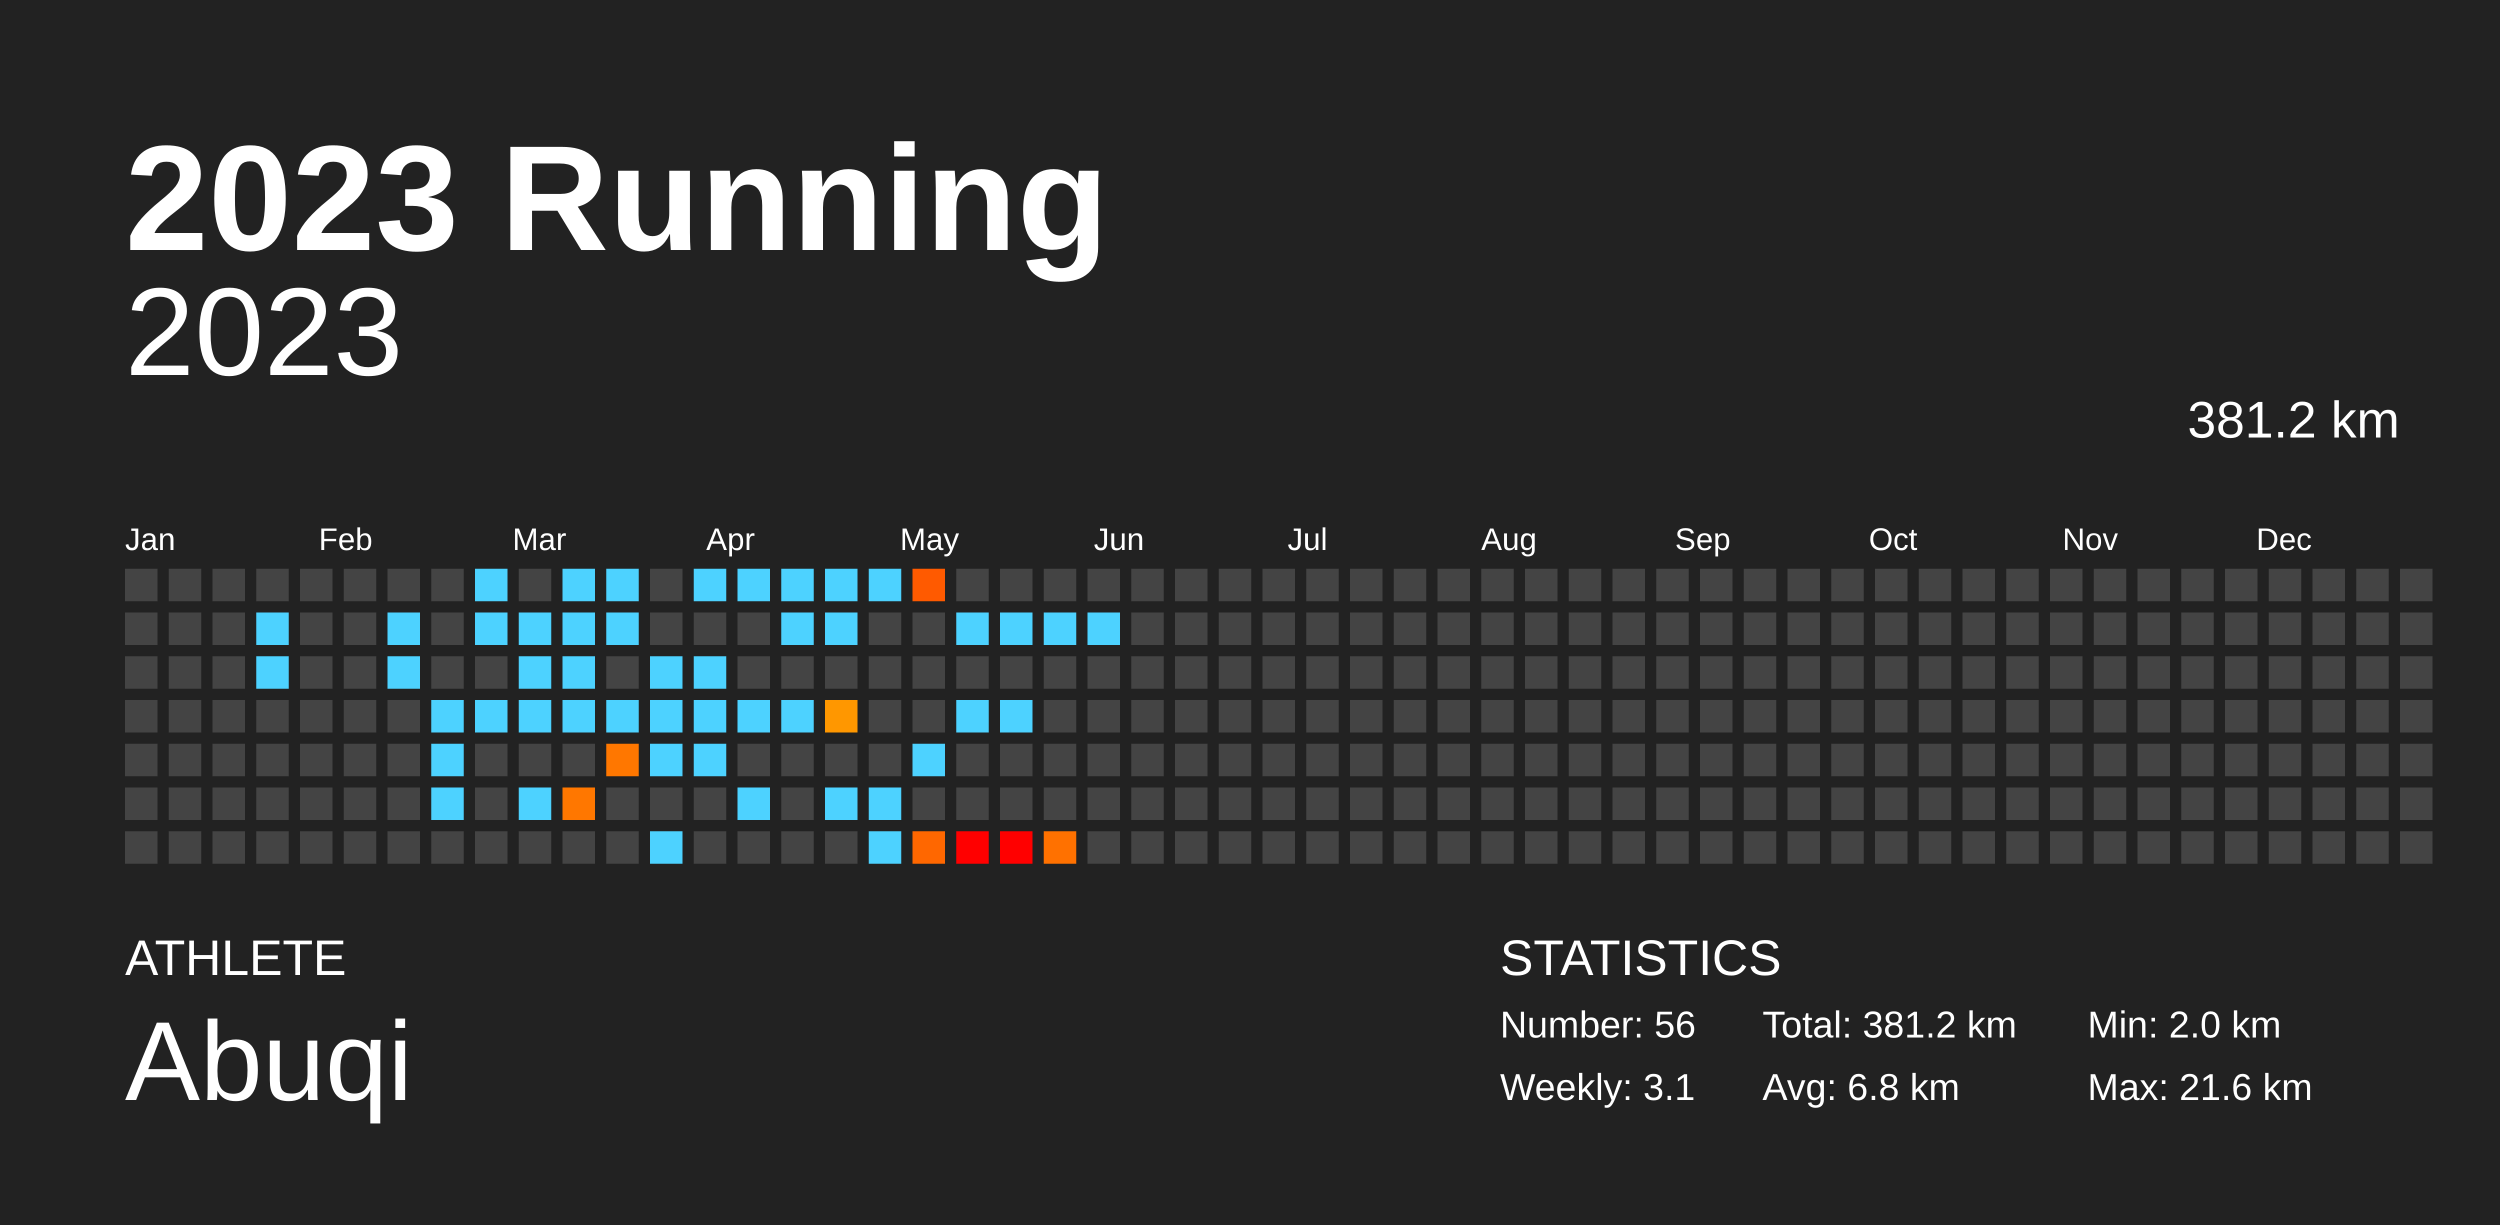
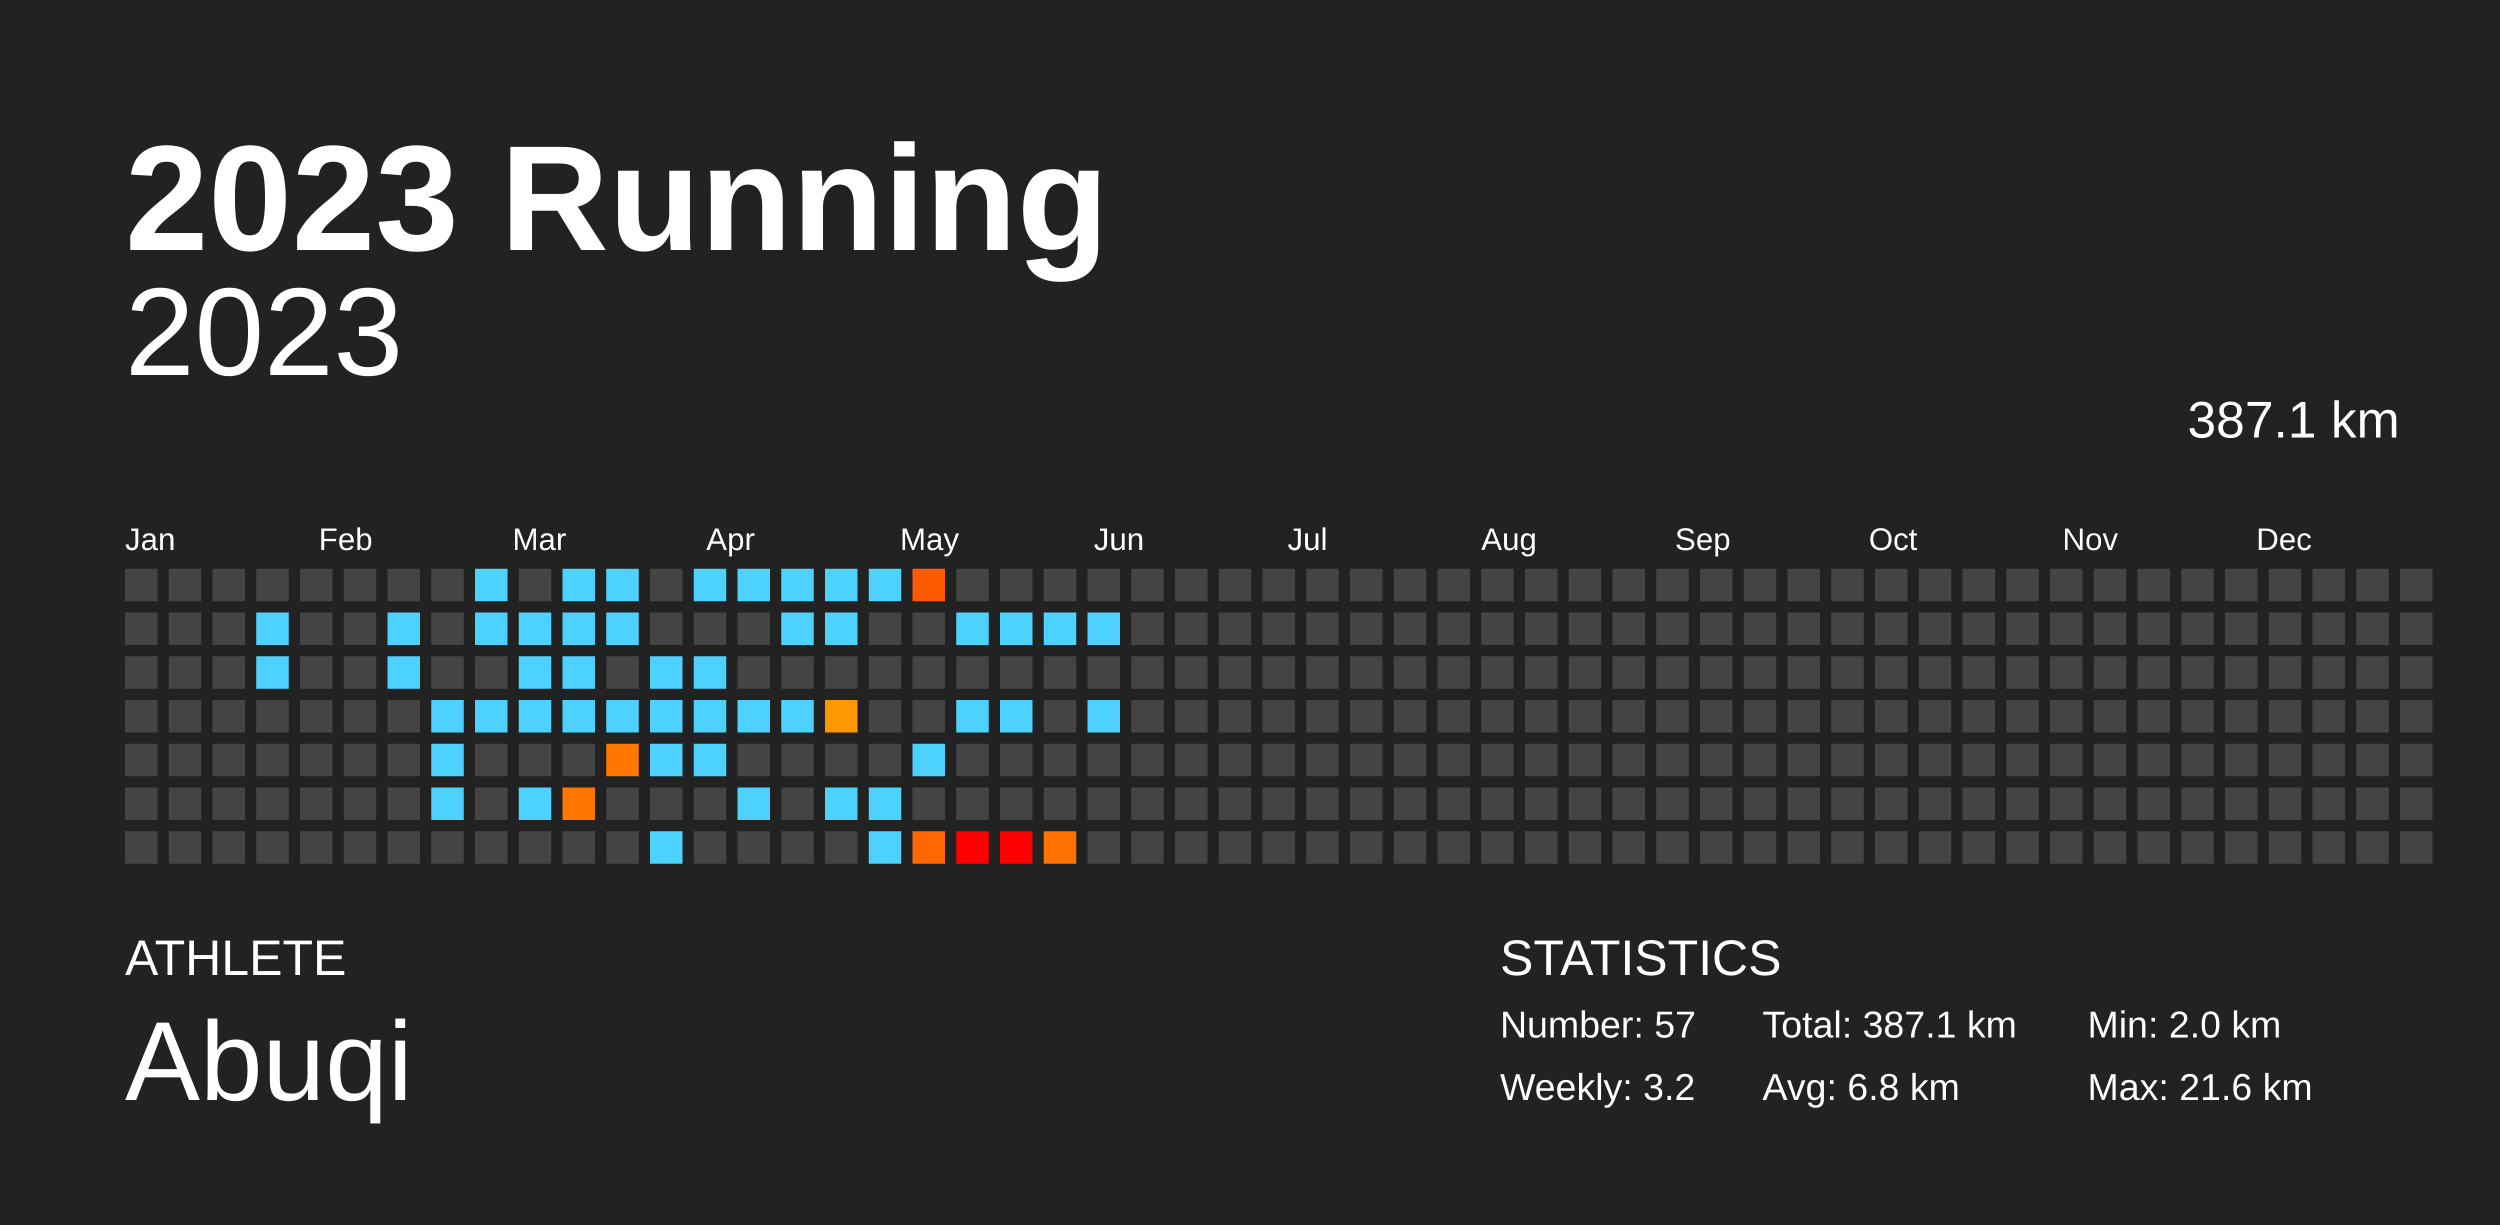
<svg xmlns="http://www.w3.org/2000/svg" baseProfile="full" height="98mm" version="1.1" viewBox="0,0,200,98" width="200mm">
  <defs />
  <rect fill="#222222" height="98" width="200" x="0" y="0" />
  <text fill="#FFFFFF" style="font-size:12px; font-family:Arial; font-weight:bold;" x="10" y="20">2023 Running</text>
  <text fill="#FFFFFF" style="font-size:4px; font-family:Arial" x="10" y="78">ATHLETE</text>
  <text fill="#FFFFFF" style="font-size:9px; font-family:Arial" x="10" y="88">Abuqi</text>
  <text fill="#FFFFFF" style="font-size:4px; font-family:Arial" x="120" y="78">STATISTICS</text>
-   <text fill="#FFFFFF" style="font-size:3px; font-family:Arial" x="120" y="83">Number: 56</text>
-   <text fill="#FFFFFF" style="font-size:3px; font-family:Arial" x="120" y="88">Weekly: 3.1</text>
-   <text fill="#FFFFFF" style="font-size:3px; font-family:Arial" x="141" y="83">Total: 381.2 km</text>
+   <text fill="#FFFFFF" style="font-size:3px; font-family:Arial" x="120" y="83">Number: 57</text>
+   <text fill="#FFFFFF" style="font-size:3px; font-family:Arial" x="120" y="88">Weekly: 3.2</text>
+   <text fill="#FFFFFF" style="font-size:3px; font-family:Arial" x="141" y="83">Total: 387.1 km</text>
  <text fill="#FFFFFF" style="font-size:3px; font-family:Arial" x="141" y="88">Avg: 6.8 km</text>
  <text fill="#FFFFFF" style="font-size:3px; font-family:Arial" x="167" y="83">Min: 2.0 km</text>
  <text fill="#FFFFFF" style="font-size:3px; font-family:Arial" x="167" y="88">Max: 21.6 km</text>
  <text alignment-baseline="hanging" fill="#FFFFFF" style="font-size:10.0px; font-family:Arial;" x="10" y="30">2023</text>
-   <text alignment-baseline="hanging" fill="#FFFFFF" style="font-size:4.125px; font-family:Arial;" x="175" y="35">381.2 km</text>
+   <text alignment-baseline="hanging" fill="#FFFFFF" style="font-size:4.125px; font-family:Arial;" x="175" y="35">387.1 km</text>
  <text fill="#FFFFFF" style="font-size:2.5px; font-family:Arial" x="10.0" y="44">Jan</text>
  <text fill="#FFFFFF" style="font-size:2.5px; font-family:Arial" x="25.5" y="44">Feb</text>
  <text fill="#FFFFFF" style="font-size:2.5px; font-family:Arial" x="41.0" y="44">Mar</text>
  <text fill="#FFFFFF" style="font-size:2.5px; font-family:Arial" x="56.5" y="44">Apr</text>
  <text fill="#FFFFFF" style="font-size:2.5px; font-family:Arial" x="72.0" y="44">May</text>
  <text fill="#FFFFFF" style="font-size:2.5px; font-family:Arial" x="87.5" y="44">Jun</text>
  <text fill="#FFFFFF" style="font-size:2.5px; font-family:Arial" x="103.0" y="44">Jul</text>
  <text fill="#FFFFFF" style="font-size:2.5px; font-family:Arial" x="118.5" y="44">Aug</text>
  <text fill="#FFFFFF" style="font-size:2.5px; font-family:Arial" x="134.0" y="44">Sep</text>
  <text fill="#FFFFFF" style="font-size:2.5px; font-family:Arial" x="149.5" y="44">Oct</text>
  <text fill="#FFFFFF" style="font-size:2.5px; font-family:Arial" x="165.0" y="44">Nov</text>
  <text fill="#FFFFFF" style="font-size:2.5px; font-family:Arial" x="180.5" y="44">Dec</text>
  <rect fill="#444444" height="2.6" width="2.6" x="10.0" y="45.5" />
  <rect fill="#444444" height="2.6" width="2.6" x="10.0" y="49.0" />
  <rect fill="#444444" height="2.6" width="2.6" x="10.0" y="52.5" />
  <rect fill="#444444" height="2.6" width="2.6" x="10.0" y="56.0" />
  <rect fill="#444444" height="2.6" width="2.6" x="10.0" y="59.5" />
  <rect fill="#444444" height="2.6" width="2.6" x="10.0" y="63.0" />
  <rect fill="#444444" height="2.6" width="2.6" x="10.0" y="66.5" />
  <rect fill="#444444" height="2.6" width="2.6" x="13.5" y="45.5" />
  <rect fill="#444444" height="2.6" width="2.6" x="13.5" y="49.0" />
  <rect fill="#444444" height="2.6" width="2.6" x="13.5" y="52.5" />
  <rect fill="#444444" height="2.6" width="2.6" x="13.5" y="56.0" />
  <rect fill="#444444" height="2.6" width="2.6" x="13.5" y="59.5" />
  <rect fill="#444444" height="2.6" width="2.6" x="13.5" y="63.0" />
  <rect fill="#444444" height="2.6" width="2.6" x="13.5" y="66.5" />
  <rect fill="#444444" height="2.6" width="2.6" x="17.0" y="45.5" />
  <rect fill="#444444" height="2.6" width="2.6" x="17.0" y="49.0" />
  <rect fill="#444444" height="2.6" width="2.6" x="17.0" y="52.5" />
  <rect fill="#444444" height="2.6" width="2.6" x="17.0" y="56.0" />
  <rect fill="#444444" height="2.6" width="2.6" x="17.0" y="59.5" />
  <rect fill="#444444" height="2.6" width="2.6" x="17.0" y="63.0" />
  <rect fill="#444444" height="2.6" width="2.6" x="17.0" y="66.5" />
  <rect fill="#444444" height="2.6" width="2.6" x="20.5" y="45.5" />
  <rect fill="#4dd2ff" height="2.6" width="2.6" x="20.5" y="49.0" />
  <rect fill="#4dd2ff" height="2.6" width="2.6" x="20.5" y="52.5" />
  <rect fill="#444444" height="2.6" width="2.6" x="20.5" y="56.0" />
  <rect fill="#444444" height="2.6" width="2.6" x="20.5" y="59.5" />
  <rect fill="#444444" height="2.6" width="2.6" x="20.5" y="63.0" />
  <rect fill="#444444" height="2.6" width="2.6" x="20.5" y="66.5" />
  <rect fill="#444444" height="2.6" width="2.6" x="24.0" y="45.5" />
  <rect fill="#444444" height="2.6" width="2.6" x="24.0" y="49.0" />
  <rect fill="#444444" height="2.6" width="2.6" x="24.0" y="52.5" />
  <rect fill="#444444" height="2.6" width="2.6" x="24.0" y="56.0" />
  <rect fill="#444444" height="2.6" width="2.6" x="24.0" y="59.5" />
  <rect fill="#444444" height="2.6" width="2.6" x="24.0" y="63.0" />
  <rect fill="#444444" height="2.6" width="2.6" x="24.0" y="66.5" />
  <rect fill="#444444" height="2.6" width="2.6" x="27.5" y="45.5" />
  <rect fill="#444444" height="2.6" width="2.6" x="27.5" y="49.0" />
  <rect fill="#444444" height="2.6" width="2.6" x="27.5" y="52.5" />
  <rect fill="#444444" height="2.6" width="2.6" x="27.5" y="56.0" />
  <rect fill="#444444" height="2.6" width="2.6" x="27.5" y="59.5" />
  <rect fill="#444444" height="2.6" width="2.6" x="27.5" y="63.0" />
  <rect fill="#444444" height="2.6" width="2.6" x="27.5" y="66.5" />
  <rect fill="#444444" height="2.6" width="2.6" x="31.0" y="45.5" />
  <rect fill="#4dd2ff" height="2.6" width="2.6" x="31.0" y="49.0" />
  <rect fill="#4dd2ff" height="2.6" width="2.6" x="31.0" y="52.5" />
  <rect fill="#444444" height="2.6" width="2.6" x="31.0" y="56.0" />
  <rect fill="#444444" height="2.6" width="2.6" x="31.0" y="59.5" />
  <rect fill="#444444" height="2.6" width="2.6" x="31.0" y="63.0" />
  <rect fill="#444444" height="2.6" width="2.6" x="31.0" y="66.5" />
  <rect fill="#444444" height="2.6" width="2.6" x="34.5" y="45.5" />
  <rect fill="#444444" height="2.6" width="2.6" x="34.5" y="49.0" />
  <rect fill="#444444" height="2.6" width="2.6" x="34.5" y="52.5" />
  <rect fill="#4dd2ff" height="2.6" width="2.6" x="34.5" y="56.0" />
  <rect fill="#4dd2ff" height="2.6" width="2.6" x="34.5" y="59.5" />
  <rect fill="#4dd2ff" height="2.6" width="2.6" x="34.5" y="63.0" />
  <rect fill="#444444" height="2.6" width="2.6" x="34.5" y="66.5" />
  <rect fill="#4dd2ff" height="2.6" width="2.6" x="38.0" y="45.5" />
  <rect fill="#4dd2ff" height="2.6" width="2.6" x="38.0" y="49.0" />
  <rect fill="#444444" height="2.6" width="2.6" x="38.0" y="52.5" />
  <rect fill="#4dd2ff" height="2.6" width="2.6" x="38.0" y="56.0" />
  <rect fill="#444444" height="2.6" width="2.6" x="38.0" y="59.5" />
  <rect fill="#444444" height="2.6" width="2.6" x="38.0" y="63.0" />
  <rect fill="#444444" height="2.6" width="2.6" x="38.0" y="66.5" />
  <rect fill="#444444" height="2.6" width="2.6" x="41.5" y="45.5" />
  <rect fill="#4dd2ff" height="2.6" width="2.6" x="41.5" y="49.0" />
  <rect fill="#4dd2ff" height="2.6" width="2.6" x="41.5" y="52.5" />
  <rect fill="#4dd2ff" height="2.6" width="2.6" x="41.5" y="56.0" />
  <rect fill="#444444" height="2.6" width="2.6" x="41.5" y="59.5" />
  <rect fill="#4dd2ff" height="2.6" width="2.6" x="41.5" y="63.0" />
  <rect fill="#444444" height="2.6" width="2.6" x="41.5" y="66.5" />
  <rect fill="#4dd2ff" height="2.6" width="2.6" x="45.0" y="45.5" />
  <rect fill="#4dd2ff" height="2.6" width="2.6" x="45.0" y="49.0" />
  <rect fill="#4dd2ff" height="2.6" width="2.6" x="45.0" y="52.5" />
  <rect fill="#4dd2ff" height="2.6" width="2.6" x="45.0" y="56.0" />
  <rect fill="#444444" height="2.6" width="2.6" x="45.0" y="59.5" />
  <rect fill="#ff7700" height="2.6" width="2.6" x="45.0" y="63.0" />
  <rect fill="#444444" height="2.6" width="2.6" x="45.0" y="66.5" />
  <rect fill="#4dd2ff" height="2.6" width="2.6" x="48.5" y="45.5" />
  <rect fill="#4dd2ff" height="2.6" width="2.6" x="48.5" y="49.0" />
  <rect fill="#444444" height="2.6" width="2.6" x="48.5" y="52.5" />
  <rect fill="#4dd2ff" height="2.6" width="2.6" x="48.5" y="56.0" />
  <rect fill="#ff7700" height="2.6" width="2.6" x="48.5" y="59.5" />
  <rect fill="#444444" height="2.6" width="2.6" x="48.5" y="63.0" />
  <rect fill="#444444" height="2.6" width="2.6" x="48.5" y="66.5" />
  <rect fill="#444444" height="2.6" width="2.6" x="52.0" y="45.5" />
  <rect fill="#444444" height="2.6" width="2.6" x="52.0" y="49.0" />
  <rect fill="#4dd2ff" height="2.6" width="2.6" x="52.0" y="52.5" />
  <rect fill="#4dd2ff" height="2.6" width="2.6" x="52.0" y="56.0" />
  <rect fill="#4dd2ff" height="2.6" width="2.6" x="52.0" y="59.5" />
  <rect fill="#444444" height="2.6" width="2.6" x="52.0" y="63.0" />
  <rect fill="#4dd2ff" height="2.6" width="2.6" x="52.0" y="66.5" />
  <rect fill="#4dd2ff" height="2.6" width="2.6" x="55.5" y="45.5" />
  <rect fill="#444444" height="2.6" width="2.6" x="55.5" y="49.0" />
  <rect fill="#4dd2ff" height="2.6" width="2.6" x="55.5" y="52.5" />
  <rect fill="#4dd2ff" height="2.6" width="2.6" x="55.5" y="56.0" />
  <rect fill="#4dd2ff" height="2.6" width="2.6" x="55.5" y="59.5" />
  <rect fill="#444444" height="2.6" width="2.6" x="55.5" y="63.0" />
  <rect fill="#444444" height="2.6" width="2.6" x="55.5" y="66.5" />
  <rect fill="#4dd2ff" height="2.6" width="2.6" x="59.0" y="45.5" />
  <rect fill="#444444" height="2.6" width="2.6" x="59.0" y="49.0" />
  <rect fill="#444444" height="2.6" width="2.6" x="59.0" y="52.5" />
  <rect fill="#4dd2ff" height="2.6" width="2.6" x="59.0" y="56.0" />
  <rect fill="#444444" height="2.6" width="2.6" x="59.0" y="59.5" />
  <rect fill="#4dd2ff" height="2.6" width="2.6" x="59.0" y="63.0" />
  <rect fill="#444444" height="2.6" width="2.6" x="59.0" y="66.5" />
  <rect fill="#4dd2ff" height="2.6" width="2.6" x="62.5" y="45.5" />
  <rect fill="#4dd2ff" height="2.6" width="2.6" x="62.5" y="49.0" />
  <rect fill="#444444" height="2.6" width="2.6" x="62.5" y="52.5" />
  <rect fill="#4dd2ff" height="2.6" width="2.6" x="62.5" y="56.0" />
  <rect fill="#444444" height="2.6" width="2.6" x="62.5" y="59.5" />
  <rect fill="#444444" height="2.6" width="2.6" x="62.5" y="63.0" />
  <rect fill="#444444" height="2.6" width="2.6" x="62.5" y="66.5" />
  <rect fill="#4dd2ff" height="2.6" width="2.6" x="66.0" y="45.5" />
  <rect fill="#4dd2ff" height="2.6" width="2.6" x="66.0" y="49.0" />
  <rect fill="#444444" height="2.6" width="2.6" x="66.0" y="52.5" />
  <rect fill="#ff9700" height="2.6" width="2.6" x="66.0" y="56.0" />
  <rect fill="#444444" height="2.6" width="2.6" x="66.0" y="59.5" />
  <rect fill="#4dd2ff" height="2.6" width="2.6" x="66.0" y="63.0" />
  <rect fill="#444444" height="2.6" width="2.6" x="66.0" y="66.5" />
  <rect fill="#4dd2ff" height="2.6" width="2.6" x="69.5" y="45.5" />
  <rect fill="#444444" height="2.6" width="2.6" x="69.5" y="49.0" />
  <rect fill="#444444" height="2.6" width="2.6" x="69.5" y="52.5" />
  <rect fill="#444444" height="2.6" width="2.6" x="69.5" y="56.0" />
  <rect fill="#444444" height="2.6" width="2.6" x="69.5" y="59.5" />
  <rect fill="#4dd2ff" height="2.6" width="2.6" x="69.5" y="63.0" />
  <rect fill="#4dd2ff" height="2.6" width="2.6" x="69.5" y="66.5" />
  <rect fill="#ff5a00" height="2.6" width="2.6" x="73.0" y="45.5" />
  <rect fill="#444444" height="2.6" width="2.6" x="73.0" y="49.0" />
  <rect fill="#444444" height="2.6" width="2.6" x="73.0" y="52.5" />
  <rect fill="#444444" height="2.6" width="2.6" x="73.0" y="56.0" />
  <rect fill="#4dd2ff" height="2.6" width="2.6" x="73.0" y="59.5" />
  <rect fill="#444444" height="2.6" width="2.6" x="73.0" y="63.0" />
  <rect fill="#ff6700" height="2.6" width="2.6" x="73.0" y="66.5" />
  <rect fill="#444444" height="2.6" width="2.6" x="76.5" y="45.5" />
  <rect fill="#4dd2ff" height="2.6" width="2.6" x="76.5" y="49.0" />
  <rect fill="#444444" height="2.6" width="2.6" x="76.5" y="52.5" />
  <rect fill="#4dd2ff" height="2.6" width="2.6" x="76.5" y="56.0" />
  <rect fill="#444444" height="2.6" width="2.6" x="76.5" y="59.5" />
  <rect fill="#444444" height="2.6" width="2.6" x="76.5" y="63.0" />
  <rect fill="red" height="2.6" width="2.6" x="76.5" y="66.5" />
  <rect fill="#444444" height="2.6" width="2.6" x="80.0" y="45.5" />
  <rect fill="#4dd2ff" height="2.6" width="2.6" x="80.0" y="49.0" />
  <rect fill="#444444" height="2.6" width="2.6" x="80.0" y="52.5" />
  <rect fill="#4dd2ff" height="2.6" width="2.6" x="80.0" y="56.0" />
  <rect fill="#444444" height="2.6" width="2.6" x="80.0" y="59.5" />
  <rect fill="#444444" height="2.6" width="2.6" x="80.0" y="63.0" />
  <rect fill="red" height="2.6" width="2.6" x="80.0" y="66.5" />
  <rect fill="#444444" height="2.6" width="2.6" x="83.5" y="45.5" />
  <rect fill="#4dd2ff" height="2.6" width="2.6" x="83.5" y="49.0" />
  <rect fill="#444444" height="2.6" width="2.6" x="83.5" y="52.5" />
  <rect fill="#444444" height="2.6" width="2.6" x="83.5" y="56.0" />
  <rect fill="#444444" height="2.6" width="2.6" x="83.5" y="59.5" />
  <rect fill="#444444" height="2.6" width="2.6" x="83.5" y="63.0" />
  <rect fill="#ff7100" height="2.6" width="2.6" x="83.5" y="66.5" />
  <rect fill="#444444" height="2.6" width="2.6" x="87.0" y="45.5" />
  <rect fill="#4dd2ff" height="2.6" width="2.6" x="87.0" y="49.0" />
  <rect fill="#444444" height="2.6" width="2.6" x="87.0" y="52.5" />
-   <rect fill="#444444" height="2.6" width="2.6" x="87.0" y="56.0" />
+   <rect fill="#4dd2ff" height="2.6" width="2.6" x="87.0" y="56.0" />
  <rect fill="#444444" height="2.6" width="2.6" x="87.0" y="59.5" />
  <rect fill="#444444" height="2.6" width="2.6" x="87.0" y="63.0" />
  <rect fill="#444444" height="2.6" width="2.6" x="87.0" y="66.5" />
  <rect fill="#444444" height="2.6" width="2.6" x="90.5" y="45.5" />
  <rect fill="#444444" height="2.6" width="2.6" x="90.5" y="49.0" />
  <rect fill="#444444" height="2.6" width="2.6" x="90.5" y="52.5" />
  <rect fill="#444444" height="2.6" width="2.6" x="90.5" y="56.0" />
  <rect fill="#444444" height="2.6" width="2.6" x="90.5" y="59.5" />
  <rect fill="#444444" height="2.6" width="2.6" x="90.5" y="63.0" />
  <rect fill="#444444" height="2.6" width="2.6" x="90.5" y="66.5" />
  <rect fill="#444444" height="2.6" width="2.6" x="94.0" y="45.5" />
  <rect fill="#444444" height="2.6" width="2.6" x="94.0" y="49.0" />
  <rect fill="#444444" height="2.6" width="2.6" x="94.0" y="52.5" />
  <rect fill="#444444" height="2.6" width="2.6" x="94.0" y="56.0" />
  <rect fill="#444444" height="2.6" width="2.6" x="94.0" y="59.5" />
  <rect fill="#444444" height="2.6" width="2.6" x="94.0" y="63.0" />
  <rect fill="#444444" height="2.6" width="2.6" x="94.0" y="66.5" />
  <rect fill="#444444" height="2.6" width="2.6" x="97.5" y="45.5" />
  <rect fill="#444444" height="2.6" width="2.6" x="97.5" y="49.0" />
  <rect fill="#444444" height="2.6" width="2.6" x="97.5" y="52.5" />
  <rect fill="#444444" height="2.6" width="2.6" x="97.5" y="56.0" />
  <rect fill="#444444" height="2.6" width="2.6" x="97.5" y="59.5" />
  <rect fill="#444444" height="2.6" width="2.6" x="97.5" y="63.0" />
  <rect fill="#444444" height="2.6" width="2.6" x="97.5" y="66.5" />
  <rect fill="#444444" height="2.6" width="2.6" x="101.0" y="45.5" />
  <rect fill="#444444" height="2.6" width="2.6" x="101.0" y="49.0" />
  <rect fill="#444444" height="2.6" width="2.6" x="101.0" y="52.5" />
  <rect fill="#444444" height="2.6" width="2.6" x="101.0" y="56.0" />
  <rect fill="#444444" height="2.6" width="2.6" x="101.0" y="59.5" />
  <rect fill="#444444" height="2.6" width="2.6" x="101.0" y="63.0" />
  <rect fill="#444444" height="2.6" width="2.6" x="101.0" y="66.5" />
  <rect fill="#444444" height="2.6" width="2.6" x="104.5" y="45.5" />
  <rect fill="#444444" height="2.6" width="2.6" x="104.5" y="49.0" />
  <rect fill="#444444" height="2.6" width="2.6" x="104.5" y="52.5" />
  <rect fill="#444444" height="2.6" width="2.6" x="104.5" y="56.0" />
  <rect fill="#444444" height="2.6" width="2.6" x="104.5" y="59.5" />
  <rect fill="#444444" height="2.6" width="2.6" x="104.5" y="63.0" />
  <rect fill="#444444" height="2.6" width="2.6" x="104.5" y="66.5" />
  <rect fill="#444444" height="2.6" width="2.6" x="108.0" y="45.5" />
  <rect fill="#444444" height="2.6" width="2.6" x="108.0" y="49.0" />
  <rect fill="#444444" height="2.6" width="2.6" x="108.0" y="52.5" />
  <rect fill="#444444" height="2.6" width="2.6" x="108.0" y="56.0" />
  <rect fill="#444444" height="2.6" width="2.6" x="108.0" y="59.5" />
  <rect fill="#444444" height="2.6" width="2.6" x="108.0" y="63.0" />
  <rect fill="#444444" height="2.6" width="2.6" x="108.0" y="66.5" />
  <rect fill="#444444" height="2.6" width="2.6" x="111.5" y="45.5" />
  <rect fill="#444444" height="2.6" width="2.6" x="111.5" y="49.0" />
  <rect fill="#444444" height="2.6" width="2.6" x="111.5" y="52.5" />
  <rect fill="#444444" height="2.6" width="2.6" x="111.5" y="56.0" />
  <rect fill="#444444" height="2.6" width="2.6" x="111.5" y="59.5" />
  <rect fill="#444444" height="2.6" width="2.6" x="111.5" y="63.0" />
  <rect fill="#444444" height="2.6" width="2.6" x="111.5" y="66.5" />
  <rect fill="#444444" height="2.6" width="2.6" x="115.0" y="45.5" />
  <rect fill="#444444" height="2.6" width="2.6" x="115.0" y="49.0" />
  <rect fill="#444444" height="2.6" width="2.6" x="115.0" y="52.5" />
  <rect fill="#444444" height="2.6" width="2.6" x="115.0" y="56.0" />
  <rect fill="#444444" height="2.6" width="2.6" x="115.0" y="59.5" />
  <rect fill="#444444" height="2.6" width="2.6" x="115.0" y="63.0" />
  <rect fill="#444444" height="2.6" width="2.6" x="115.0" y="66.5" />
  <rect fill="#444444" height="2.6" width="2.6" x="118.5" y="45.5" />
  <rect fill="#444444" height="2.6" width="2.6" x="118.5" y="49.0" />
  <rect fill="#444444" height="2.6" width="2.6" x="118.5" y="52.5" />
  <rect fill="#444444" height="2.6" width="2.6" x="118.5" y="56.0" />
  <rect fill="#444444" height="2.6" width="2.6" x="118.5" y="59.5" />
  <rect fill="#444444" height="2.6" width="2.6" x="118.5" y="63.0" />
  <rect fill="#444444" height="2.6" width="2.6" x="118.5" y="66.5" />
  <rect fill="#444444" height="2.6" width="2.6" x="122.0" y="45.5" />
  <rect fill="#444444" height="2.6" width="2.6" x="122.0" y="49.0" />
  <rect fill="#444444" height="2.6" width="2.6" x="122.0" y="52.5" />
  <rect fill="#444444" height="2.6" width="2.6" x="122.0" y="56.0" />
  <rect fill="#444444" height="2.6" width="2.6" x="122.0" y="59.5" />
  <rect fill="#444444" height="2.6" width="2.6" x="122.0" y="63.0" />
  <rect fill="#444444" height="2.6" width="2.6" x="122.0" y="66.5" />
  <rect fill="#444444" height="2.6" width="2.6" x="125.5" y="45.5" />
  <rect fill="#444444" height="2.6" width="2.6" x="125.5" y="49.0" />
  <rect fill="#444444" height="2.6" width="2.6" x="125.5" y="52.5" />
  <rect fill="#444444" height="2.6" width="2.6" x="125.5" y="56.0" />
  <rect fill="#444444" height="2.6" width="2.6" x="125.5" y="59.5" />
  <rect fill="#444444" height="2.6" width="2.6" x="125.5" y="63.0" />
  <rect fill="#444444" height="2.6" width="2.6" x="125.5" y="66.5" />
  <rect fill="#444444" height="2.6" width="2.6" x="129.0" y="45.5" />
  <rect fill="#444444" height="2.6" width="2.6" x="129.0" y="49.0" />
  <rect fill="#444444" height="2.6" width="2.6" x="129.0" y="52.5" />
  <rect fill="#444444" height="2.6" width="2.6" x="129.0" y="56.0" />
  <rect fill="#444444" height="2.6" width="2.6" x="129.0" y="59.5" />
  <rect fill="#444444" height="2.6" width="2.6" x="129.0" y="63.0" />
  <rect fill="#444444" height="2.6" width="2.6" x="129.0" y="66.5" />
  <rect fill="#444444" height="2.6" width="2.6" x="132.5" y="45.5" />
  <rect fill="#444444" height="2.6" width="2.6" x="132.5" y="49.0" />
  <rect fill="#444444" height="2.6" width="2.6" x="132.5" y="52.5" />
  <rect fill="#444444" height="2.6" width="2.6" x="132.5" y="56.0" />
  <rect fill="#444444" height="2.6" width="2.6" x="132.5" y="59.5" />
  <rect fill="#444444" height="2.6" width="2.6" x="132.5" y="63.0" />
  <rect fill="#444444" height="2.6" width="2.6" x="132.5" y="66.5" />
  <rect fill="#444444" height="2.6" width="2.6" x="136.0" y="45.5" />
  <rect fill="#444444" height="2.6" width="2.6" x="136.0" y="49.0" />
  <rect fill="#444444" height="2.6" width="2.6" x="136.0" y="52.5" />
  <rect fill="#444444" height="2.6" width="2.6" x="136.0" y="56.0" />
  <rect fill="#444444" height="2.6" width="2.6" x="136.0" y="59.5" />
  <rect fill="#444444" height="2.6" width="2.6" x="136.0" y="63.0" />
  <rect fill="#444444" height="2.6" width="2.6" x="136.0" y="66.5" />
  <rect fill="#444444" height="2.6" width="2.6" x="139.5" y="45.5" />
  <rect fill="#444444" height="2.6" width="2.6" x="139.5" y="49.0" />
  <rect fill="#444444" height="2.6" width="2.6" x="139.5" y="52.5" />
  <rect fill="#444444" height="2.6" width="2.6" x="139.5" y="56.0" />
  <rect fill="#444444" height="2.6" width="2.6" x="139.5" y="59.5" />
  <rect fill="#444444" height="2.6" width="2.6" x="139.5" y="63.0" />
  <rect fill="#444444" height="2.6" width="2.6" x="139.5" y="66.5" />
  <rect fill="#444444" height="2.6" width="2.6" x="143.0" y="45.5" />
  <rect fill="#444444" height="2.6" width="2.6" x="143.0" y="49.0" />
  <rect fill="#444444" height="2.6" width="2.6" x="143.0" y="52.5" />
  <rect fill="#444444" height="2.6" width="2.6" x="143.0" y="56.0" />
  <rect fill="#444444" height="2.6" width="2.6" x="143.0" y="59.5" />
  <rect fill="#444444" height="2.6" width="2.6" x="143.0" y="63.0" />
  <rect fill="#444444" height="2.6" width="2.6" x="143.0" y="66.5" />
  <rect fill="#444444" height="2.6" width="2.6" x="146.5" y="45.5" />
  <rect fill="#444444" height="2.6" width="2.6" x="146.5" y="49.0" />
  <rect fill="#444444" height="2.6" width="2.6" x="146.5" y="52.5" />
  <rect fill="#444444" height="2.6" width="2.6" x="146.5" y="56.0" />
  <rect fill="#444444" height="2.6" width="2.6" x="146.5" y="59.5" />
  <rect fill="#444444" height="2.6" width="2.6" x="146.5" y="63.0" />
  <rect fill="#444444" height="2.6" width="2.6" x="146.5" y="66.5" />
  <rect fill="#444444" height="2.6" width="2.6" x="150.0" y="45.5" />
  <rect fill="#444444" height="2.6" width="2.6" x="150.0" y="49.0" />
  <rect fill="#444444" height="2.6" width="2.6" x="150.0" y="52.5" />
  <rect fill="#444444" height="2.6" width="2.6" x="150.0" y="56.0" />
  <rect fill="#444444" height="2.6" width="2.6" x="150.0" y="59.5" />
  <rect fill="#444444" height="2.6" width="2.6" x="150.0" y="63.0" />
  <rect fill="#444444" height="2.6" width="2.6" x="150.0" y="66.5" />
  <rect fill="#444444" height="2.6" width="2.6" x="153.5" y="45.5" />
  <rect fill="#444444" height="2.6" width="2.6" x="153.5" y="49.0" />
  <rect fill="#444444" height="2.6" width="2.6" x="153.5" y="52.5" />
  <rect fill="#444444" height="2.6" width="2.6" x="153.5" y="56.0" />
  <rect fill="#444444" height="2.6" width="2.6" x="153.5" y="59.5" />
  <rect fill="#444444" height="2.6" width="2.6" x="153.5" y="63.0" />
  <rect fill="#444444" height="2.6" width="2.6" x="153.5" y="66.5" />
  <rect fill="#444444" height="2.6" width="2.6" x="157.0" y="45.5" />
  <rect fill="#444444" height="2.6" width="2.6" x="157.0" y="49.0" />
  <rect fill="#444444" height="2.6" width="2.6" x="157.0" y="52.5" />
  <rect fill="#444444" height="2.6" width="2.6" x="157.0" y="56.0" />
  <rect fill="#444444" height="2.6" width="2.6" x="157.0" y="59.5" />
  <rect fill="#444444" height="2.6" width="2.6" x="157.0" y="63.0" />
  <rect fill="#444444" height="2.6" width="2.6" x="157.0" y="66.5" />
  <rect fill="#444444" height="2.6" width="2.6" x="160.5" y="45.5" />
  <rect fill="#444444" height="2.6" width="2.6" x="160.5" y="49.0" />
  <rect fill="#444444" height="2.6" width="2.6" x="160.5" y="52.5" />
  <rect fill="#444444" height="2.6" width="2.6" x="160.5" y="56.0" />
  <rect fill="#444444" height="2.6" width="2.6" x="160.5" y="59.5" />
  <rect fill="#444444" height="2.6" width="2.6" x="160.5" y="63.0" />
  <rect fill="#444444" height="2.6" width="2.6" x="160.5" y="66.5" />
  <rect fill="#444444" height="2.6" width="2.6" x="164.0" y="45.5" />
  <rect fill="#444444" height="2.6" width="2.6" x="164.0" y="49.0" />
  <rect fill="#444444" height="2.6" width="2.6" x="164.0" y="52.5" />
  <rect fill="#444444" height="2.6" width="2.6" x="164.0" y="56.0" />
  <rect fill="#444444" height="2.6" width="2.6" x="164.0" y="59.5" />
  <rect fill="#444444" height="2.6" width="2.6" x="164.0" y="63.0" />
  <rect fill="#444444" height="2.6" width="2.6" x="164.0" y="66.5" />
  <rect fill="#444444" height="2.6" width="2.6" x="167.5" y="45.5" />
  <rect fill="#444444" height="2.6" width="2.6" x="167.5" y="49.0" />
  <rect fill="#444444" height="2.6" width="2.6" x="167.5" y="52.5" />
  <rect fill="#444444" height="2.6" width="2.6" x="167.5" y="56.0" />
  <rect fill="#444444" height="2.6" width="2.6" x="167.5" y="59.5" />
  <rect fill="#444444" height="2.6" width="2.6" x="167.5" y="63.0" />
  <rect fill="#444444" height="2.6" width="2.6" x="167.5" y="66.5" />
  <rect fill="#444444" height="2.6" width="2.6" x="171.0" y="45.5" />
  <rect fill="#444444" height="2.6" width="2.6" x="171.0" y="49.0" />
  <rect fill="#444444" height="2.6" width="2.6" x="171.0" y="52.5" />
  <rect fill="#444444" height="2.6" width="2.6" x="171.0" y="56.0" />
  <rect fill="#444444" height="2.6" width="2.6" x="171.0" y="59.5" />
  <rect fill="#444444" height="2.6" width="2.6" x="171.0" y="63.0" />
  <rect fill="#444444" height="2.6" width="2.6" x="171.0" y="66.5" />
  <rect fill="#444444" height="2.6" width="2.6" x="174.5" y="45.5" />
  <rect fill="#444444" height="2.6" width="2.6" x="174.5" y="49.0" />
  <rect fill="#444444" height="2.6" width="2.6" x="174.5" y="52.5" />
  <rect fill="#444444" height="2.6" width="2.6" x="174.5" y="56.0" />
  <rect fill="#444444" height="2.6" width="2.6" x="174.5" y="59.5" />
  <rect fill="#444444" height="2.6" width="2.6" x="174.5" y="63.0" />
  <rect fill="#444444" height="2.6" width="2.6" x="174.5" y="66.5" />
  <rect fill="#444444" height="2.6" width="2.6" x="178.0" y="45.5" />
  <rect fill="#444444" height="2.6" width="2.6" x="178.0" y="49.0" />
  <rect fill="#444444" height="2.6" width="2.6" x="178.0" y="52.5" />
  <rect fill="#444444" height="2.6" width="2.6" x="178.0" y="56.0" />
  <rect fill="#444444" height="2.6" width="2.6" x="178.0" y="59.5" />
  <rect fill="#444444" height="2.6" width="2.6" x="178.0" y="63.0" />
  <rect fill="#444444" height="2.6" width="2.6" x="178.0" y="66.5" />
  <rect fill="#444444" height="2.6" width="2.6" x="181.5" y="45.5" />
  <rect fill="#444444" height="2.6" width="2.6" x="181.5" y="49.0" />
  <rect fill="#444444" height="2.6" width="2.6" x="181.5" y="52.5" />
  <rect fill="#444444" height="2.6" width="2.6" x="181.5" y="56.0" />
  <rect fill="#444444" height="2.6" width="2.6" x="181.5" y="59.5" />
  <rect fill="#444444" height="2.6" width="2.6" x="181.5" y="63.0" />
  <rect fill="#444444" height="2.6" width="2.6" x="181.5" y="66.5" />
  <rect fill="#444444" height="2.6" width="2.6" x="185.0" y="45.5" />
  <rect fill="#444444" height="2.6" width="2.6" x="185.0" y="49.0" />
  <rect fill="#444444" height="2.6" width="2.6" x="185.0" y="52.5" />
  <rect fill="#444444" height="2.6" width="2.6" x="185.0" y="56.0" />
  <rect fill="#444444" height="2.6" width="2.6" x="185.0" y="59.5" />
  <rect fill="#444444" height="2.6" width="2.6" x="185.0" y="63.0" />
  <rect fill="#444444" height="2.6" width="2.6" x="185.0" y="66.5" />
  <rect fill="#444444" height="2.6" width="2.6" x="188.5" y="45.5" />
  <rect fill="#444444" height="2.6" width="2.6" x="188.5" y="49.0" />
  <rect fill="#444444" height="2.6" width="2.6" x="188.5" y="52.5" />
  <rect fill="#444444" height="2.6" width="2.6" x="188.5" y="56.0" />
  <rect fill="#444444" height="2.6" width="2.6" x="188.5" y="59.5" />
  <rect fill="#444444" height="2.6" width="2.6" x="188.5" y="63.0" />
  <rect fill="#444444" height="2.6" width="2.6" x="188.5" y="66.5" />
  <rect fill="#444444" height="2.6" width="2.6" x="192.0" y="45.5" />
  <rect fill="#444444" height="2.6" width="2.6" x="192.0" y="49.0" />
  <rect fill="#444444" height="2.6" width="2.6" x="192.0" y="52.5" />
  <rect fill="#444444" height="2.6" width="2.6" x="192.0" y="56.0" />
  <rect fill="#444444" height="2.6" width="2.6" x="192.0" y="59.5" />
  <rect fill="#444444" height="2.6" width="2.6" x="192.0" y="63.0" />
  <rect fill="#444444" height="2.6" width="2.6" x="192.0" y="66.5" />
</svg>
